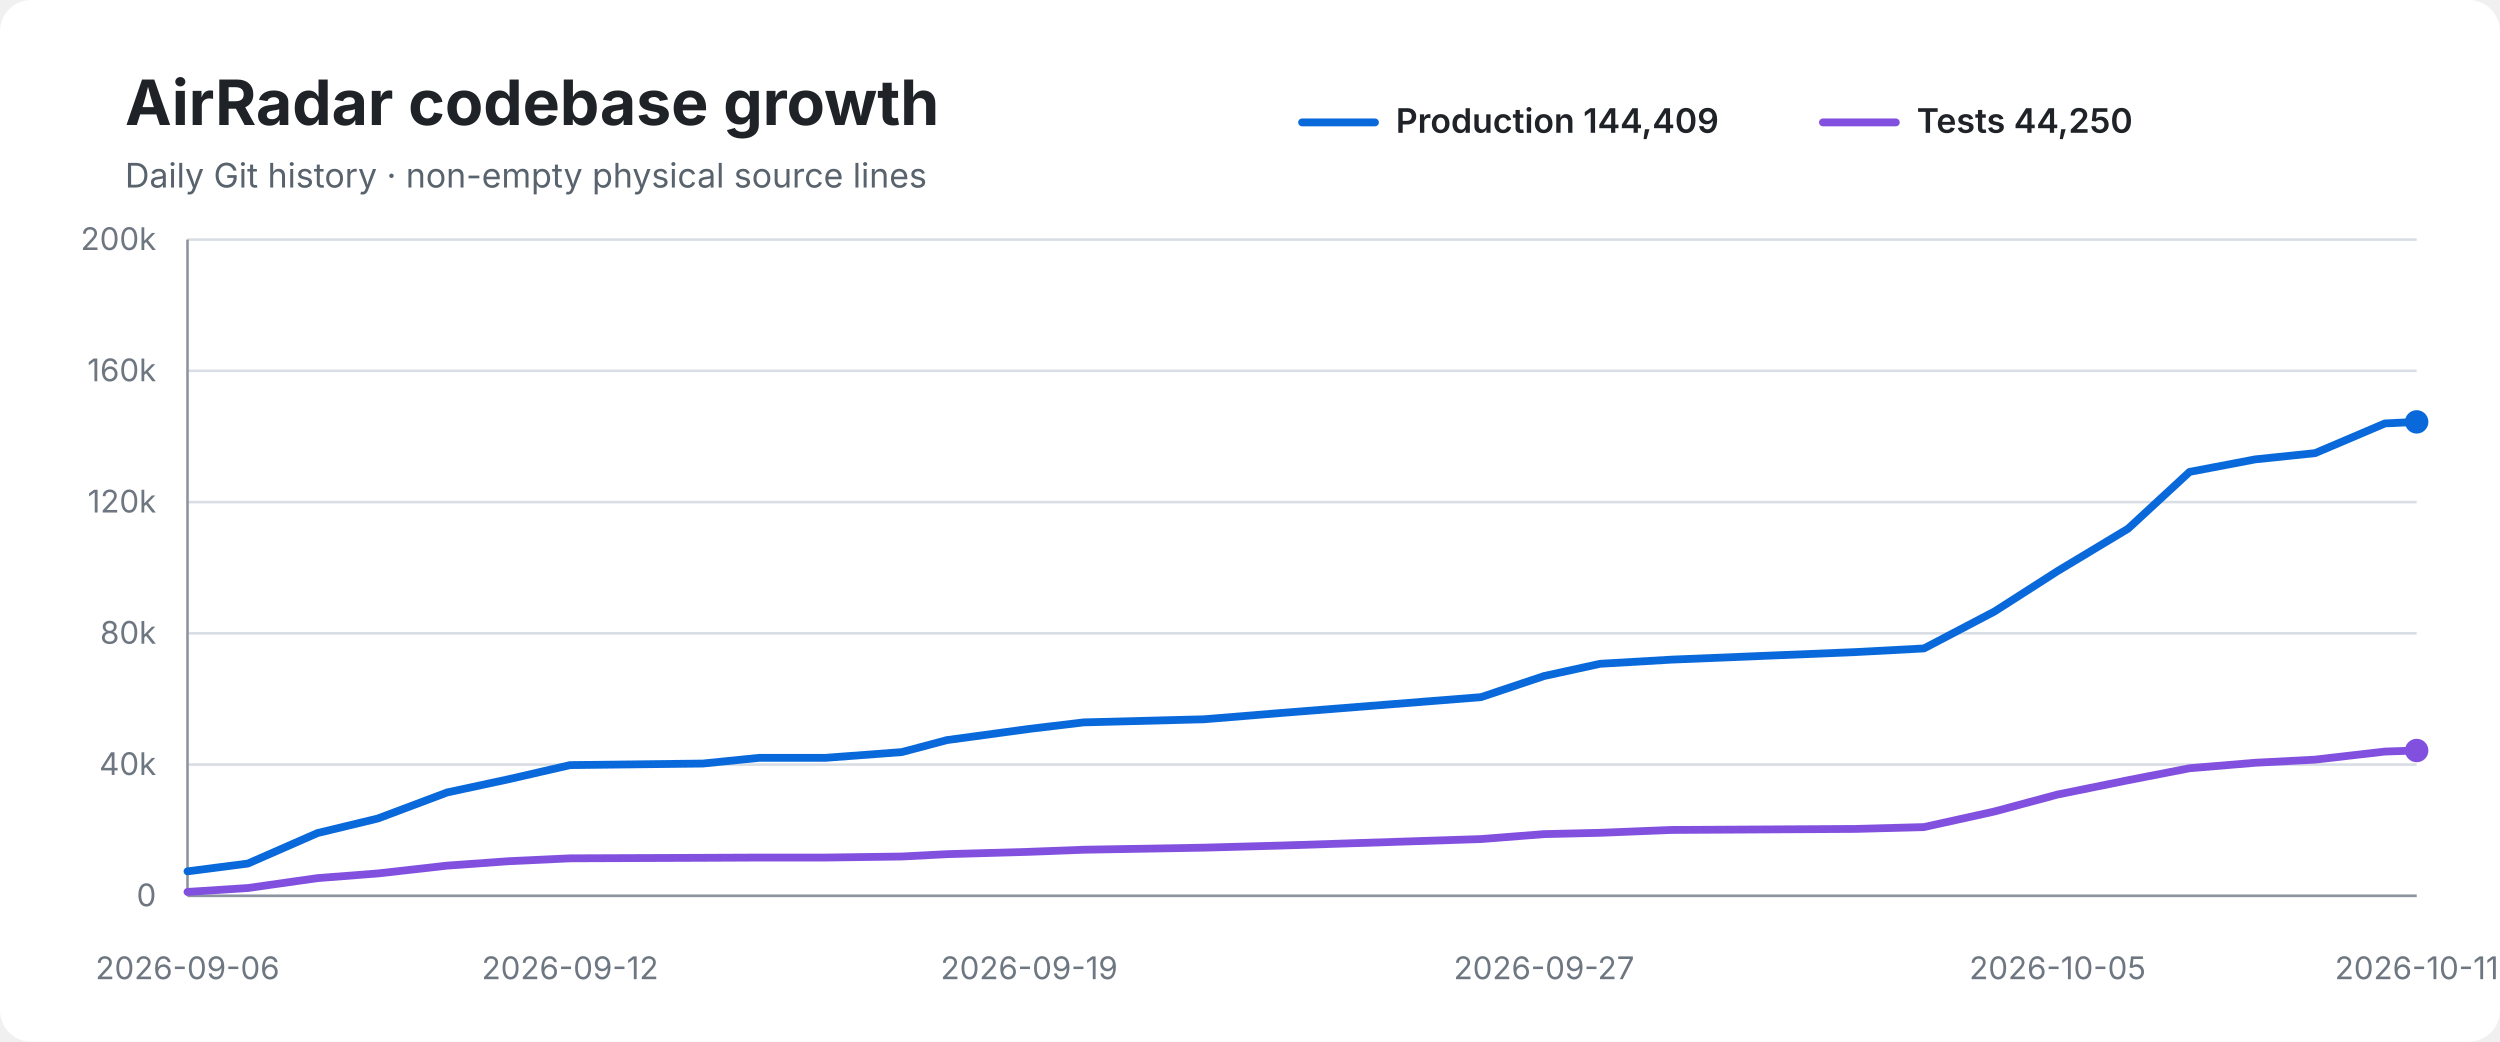
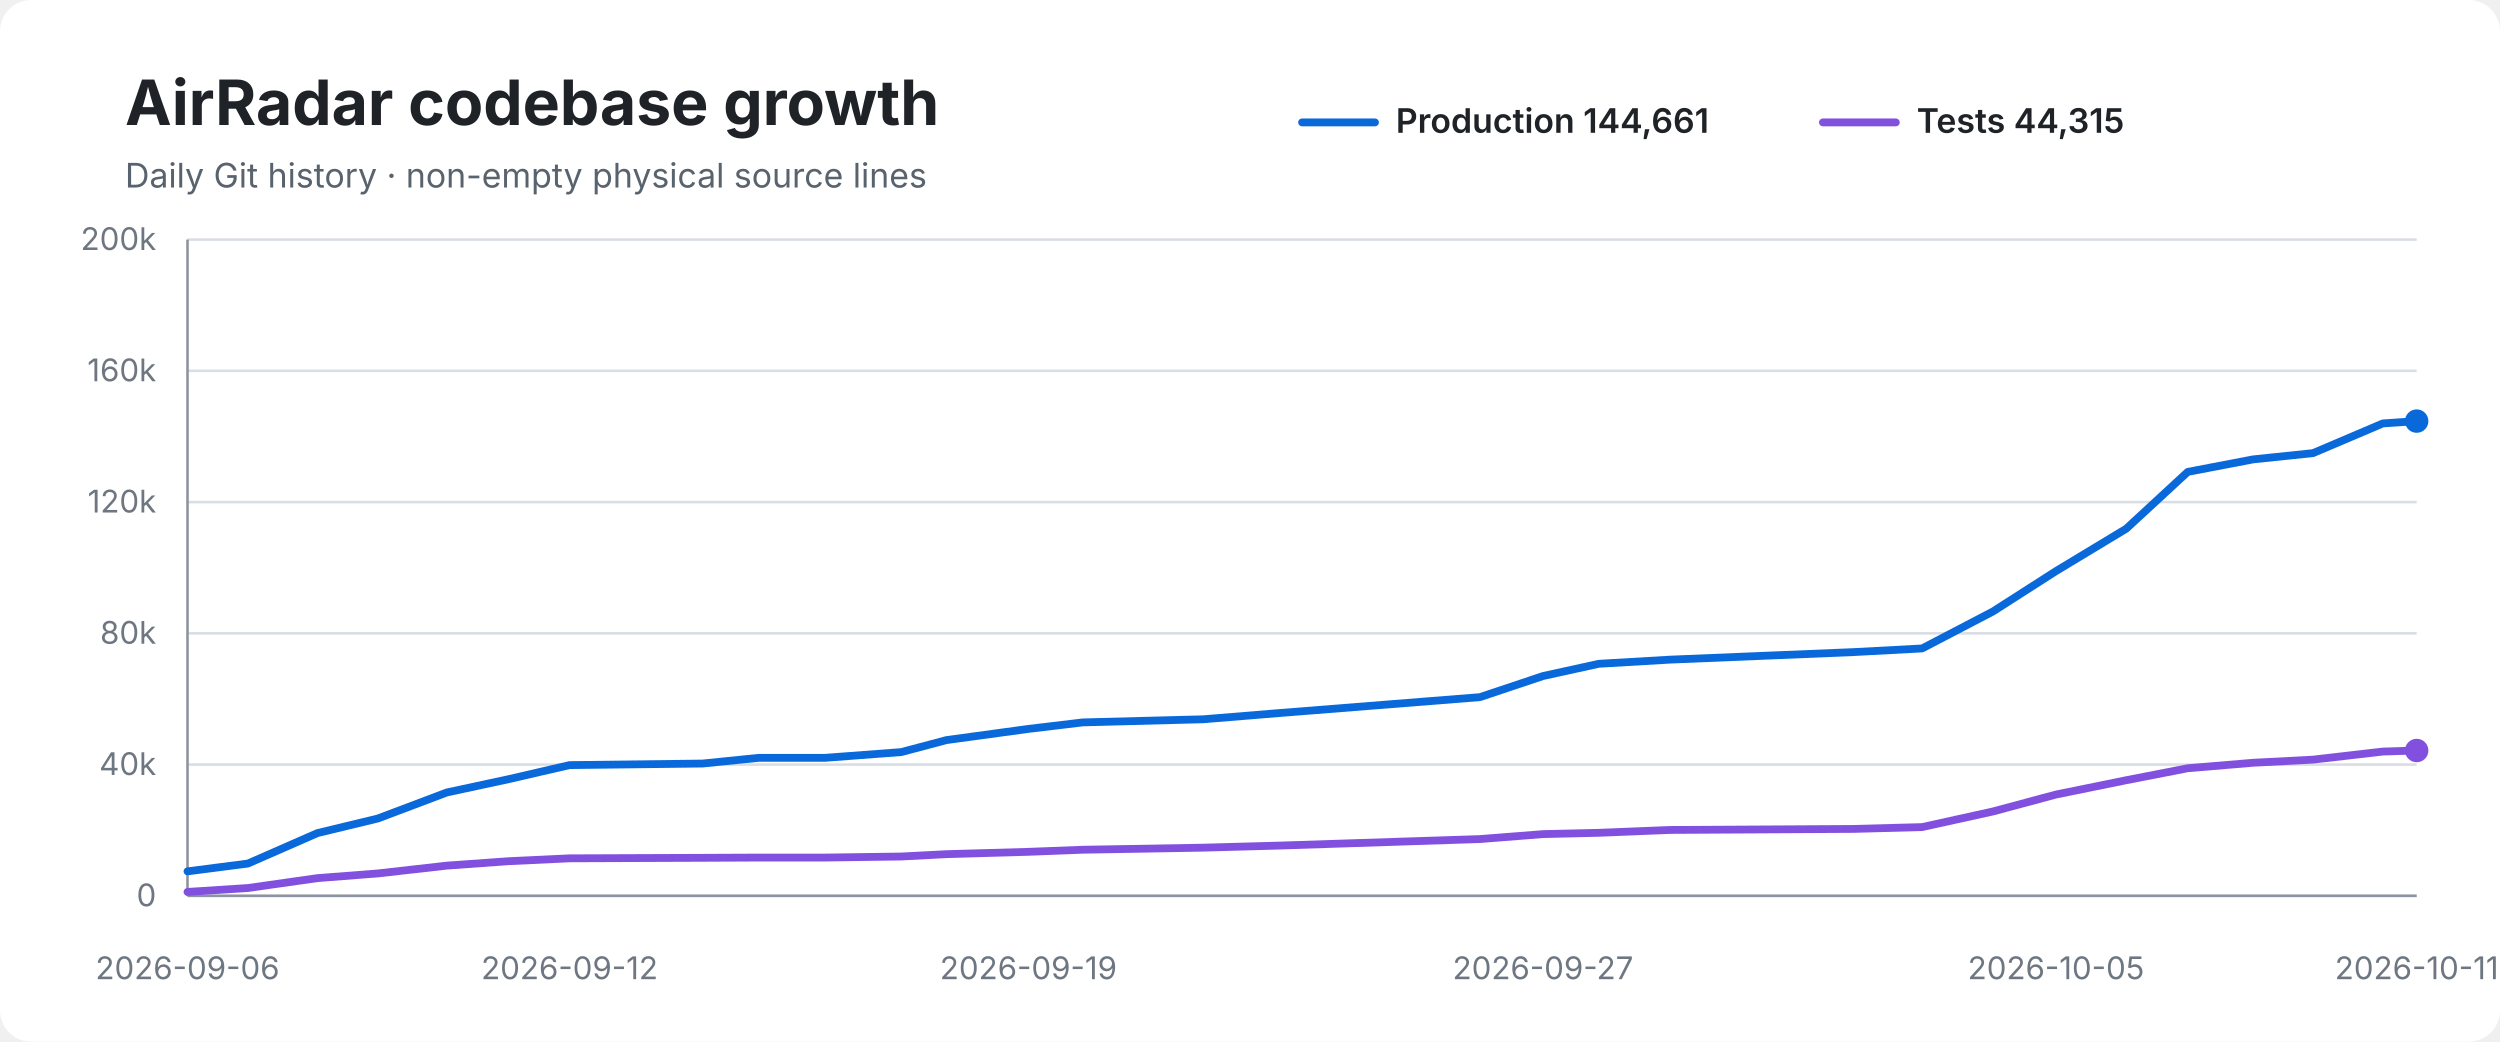
<svg xmlns="http://www.w3.org/2000/svg" width="960" height="400" viewBox="0 0 960 400" role="img" aria-labelledby="title desc">
  <rect width="100%" height="100%" rx="12" fill="#ffffff" />
  <text x="48" y="48" font-family="-apple-system,BlinkMacSystemFont,Segoe UI,sans-serif" font-size="24" font-weight="700" fill="#1f2328">AirRadar codebase growth</text>
  <text x="48" y="72" font-family="-apple-system,BlinkMacSystemFont,Segoe UI,sans-serif" font-size="13" fill="#59636e">Daily Git history · non-empty physical source lines</text>
  <line x1="500" y1="47" x2="528" y2="47" stroke="#0969da" stroke-width="3" stroke-linecap="round" />
-   <text x="536" y="51" font-family="-apple-system,BlinkMacSystemFont,Segoe UI,sans-serif" font-size="13" font-weight="600" fill="#1f2328">Production 144,409</text>
+   <text x="536" y="51" font-family="-apple-system,BlinkMacSystemFont,Segoe UI,sans-serif" font-size="13" font-weight="600" fill="#1f2328">Production 144,661</text>
  <line x1="700" y1="47" x2="728" y2="47" stroke="#8250df" stroke-width="3" stroke-linecap="round" />
-   <text x="736" y="51" font-family="-apple-system,BlinkMacSystemFont,Segoe UI,sans-serif" font-size="13" font-weight="600" fill="#1f2328">Tests 44,250</text>
+   <text x="736" y="51" font-family="-apple-system,BlinkMacSystemFont,Segoe UI,sans-serif" font-size="13" font-weight="600" fill="#1f2328">Tests 44,315</text>
  <line x1="72" y1="92.0" x2="928" y2="92.0" stroke="#d8dee4" stroke-width="1" />
  <text x="60" y="96.0" text-anchor="end" font-family="-apple-system,BlinkMacSystemFont,Segoe UI,sans-serif" font-size="12" fill="#6e7781">200k</text>
  <line x1="72" y1="142.4" x2="928" y2="142.4" stroke="#d8dee4" stroke-width="1" />
  <text x="60" y="146.4" text-anchor="end" font-family="-apple-system,BlinkMacSystemFont,Segoe UI,sans-serif" font-size="12" fill="#6e7781">160k</text>
  <line x1="72" y1="192.8" x2="928" y2="192.8" stroke="#d8dee4" stroke-width="1" />
  <text x="60" y="196.8" text-anchor="end" font-family="-apple-system,BlinkMacSystemFont,Segoe UI,sans-serif" font-size="12" fill="#6e7781">120k</text>
  <line x1="72" y1="243.2" x2="928" y2="243.2" stroke="#d8dee4" stroke-width="1" />
  <text x="60" y="247.2" text-anchor="end" font-family="-apple-system,BlinkMacSystemFont,Segoe UI,sans-serif" font-size="12" fill="#6e7781">80k</text>
  <line x1="72" y1="293.6" x2="928" y2="293.6" stroke="#d8dee4" stroke-width="1" />
  <text x="60" y="297.6" text-anchor="end" font-family="-apple-system,BlinkMacSystemFont,Segoe UI,sans-serif" font-size="12" fill="#6e7781">40k</text>
  <line x1="72" y1="344.0" x2="928" y2="344.0" stroke="#d8dee4" stroke-width="1" />
  <text x="60" y="348.0" text-anchor="end" font-family="-apple-system,BlinkMacSystemFont,Segoe UI,sans-serif" font-size="12" fill="#6e7781">0</text>
  <line x1="72" y1="92" x2="72" y2="344" stroke="#8c959f" stroke-width="1" />
  <line x1="72" y1="344" x2="928" y2="344" stroke="#8c959f" stroke-width="1" />
-   <path d="M 72.0 334.6 L 95.2 331.6 L 121.9 319.9 L 145.1 314.3 L 171.7 304.3 L 195.4 299.2 L 218.9 293.8 L 269.9 293.2 L 291.6 291.0 L 317.1 291.0 L 346.3 288.8 L 363.6 284.2 L 395.2 279.9 L 416.1 277.4 L 462.4 276.2 L 491.7 273.8 L 568.7 267.7 L 592.9 259.6 L 614.4 254.9 L 641.8 253.3 L 712.5 250.4 L 738.8 249.0 L 765.9 234.8 L 790.1 219.3 L 817.2 203.0 L 840.8 181.2 L 866.0 176.4 L 889.0 174.0 L 915.8 162.6 L 928.0 162.0" fill="none" stroke="#0969da" stroke-width="3" stroke-linecap="round" stroke-linejoin="round" />
-   <path d="M 72.0 342.5 L 95.2 341.0 L 121.9 337.2 L 145.1 335.4 L 171.7 332.4 L 195.4 330.7 L 218.9 329.6 L 269.9 329.4 L 291.6 329.3 L 317.1 329.3 L 346.3 328.9 L 363.6 328.0 L 395.2 327.1 L 416.1 326.3 L 462.4 325.5 L 491.7 324.7 L 568.7 322.2 L 592.9 320.3 L 614.4 319.8 L 641.8 318.7 L 712.5 318.3 L 738.8 317.6 L 765.9 311.6 L 790.1 305.1 L 817.2 299.6 L 840.8 295.0 L 866.0 292.9 L 889.0 291.7 L 915.8 288.6 L 928.0 288.2" fill="none" stroke="#8250df" stroke-width="3" stroke-linecap="round" stroke-linejoin="round" />
-   <circle cx="928.0" cy="162.0" r="4.5" fill="#0969da" />
+   <path d="M 72.0 334.6 L 95.2 331.6 L 121.9 319.9 L 145.1 314.3 L 171.6 304.3 L 195.3 299.2 L 218.7 293.8 L 269.8 293.2 L 291.4 291.0 L 316.9 291.0 L 346.1 288.8 L 363.4 284.2 L 394.9 279.9 L 415.8 277.4 L 462.1 276.2 L 491.4 273.8 L 568.3 267.7 L 592.5 259.6 L 613.9 254.9 L 641.3 253.3 L 711.9 250.4 L 738.1 249.0 L 765.3 234.8 L 789.5 219.3 L 816.5 203.0 L 840.1 181.2 L 865.2 176.4 L 888.2 174.0 L 915.0 162.6 L 928.0 161.7" fill="none" stroke="#0969da" stroke-width="3" stroke-linecap="round" stroke-linejoin="round" />
+   <path d="M 72.0 342.5 L 95.2 341.0 L 121.9 337.2 L 145.1 335.4 L 171.6 332.4 L 195.3 330.7 L 218.7 329.6 L 269.8 329.4 L 291.4 329.3 L 316.9 329.3 L 346.1 328.9 L 363.4 328.0 L 394.9 327.1 L 415.8 326.3 L 462.1 325.5 L 491.4 324.7 L 568.3 322.2 L 592.5 320.3 L 613.9 319.8 L 641.3 318.7 L 711.9 318.3 L 738.1 317.6 L 765.3 311.6 L 789.5 305.1 L 816.5 299.6 L 840.1 295.0 L 865.2 292.9 L 888.2 291.7 L 915.0 288.6 L 928.0 288.2" fill="none" stroke="#8250df" stroke-width="3" stroke-linecap="round" stroke-linejoin="round" />
+   <circle cx="928.0" cy="161.7" r="4.5" fill="#0969da" />
  <circle cx="928.0" cy="288.2" r="4.5" fill="#8250df" />
  <text x="72.0" y="376" text-anchor="middle" font-family="-apple-system,BlinkMacSystemFont,Segoe UI,sans-serif" font-size="12" fill="#6e7781">2026-09-06</text>
-   <text x="218.9" y="376" text-anchor="middle" font-family="-apple-system,BlinkMacSystemFont,Segoe UI,sans-serif" font-size="12" fill="#6e7781">2026-09-12</text>
-   <text x="395.2" y="376" text-anchor="middle" font-family="-apple-system,BlinkMacSystemFont,Segoe UI,sans-serif" font-size="12" fill="#6e7781">2026-09-19</text>
-   <text x="592.9" y="376" text-anchor="middle" font-family="-apple-system,BlinkMacSystemFont,Segoe UI,sans-serif" font-size="12" fill="#6e7781">2026-09-27</text>
-   <text x="790.1" y="376" text-anchor="middle" font-family="-apple-system,BlinkMacSystemFont,Segoe UI,sans-serif" font-size="12" fill="#6e7781">2026-10-05</text>
+   <text x="218.7" y="376" text-anchor="middle" font-family="-apple-system,BlinkMacSystemFont,Segoe UI,sans-serif" font-size="12" fill="#6e7781">2026-09-12</text>
+   <text x="394.9" y="376" text-anchor="middle" font-family="-apple-system,BlinkMacSystemFont,Segoe UI,sans-serif" font-size="12" fill="#6e7781">2026-09-19</text>
+   <text x="592.5" y="376" text-anchor="middle" font-family="-apple-system,BlinkMacSystemFont,Segoe UI,sans-serif" font-size="12" fill="#6e7781">2026-09-27</text>
+   <text x="789.5" y="376" text-anchor="middle" font-family="-apple-system,BlinkMacSystemFont,Segoe UI,sans-serif" font-size="12" fill="#6e7781">2026-10-05</text>
  <text x="928.0" y="376" text-anchor="middle" font-family="-apple-system,BlinkMacSystemFont,Segoe UI,sans-serif" font-size="12" fill="#6e7781">2026-10-11</text>
</svg>
